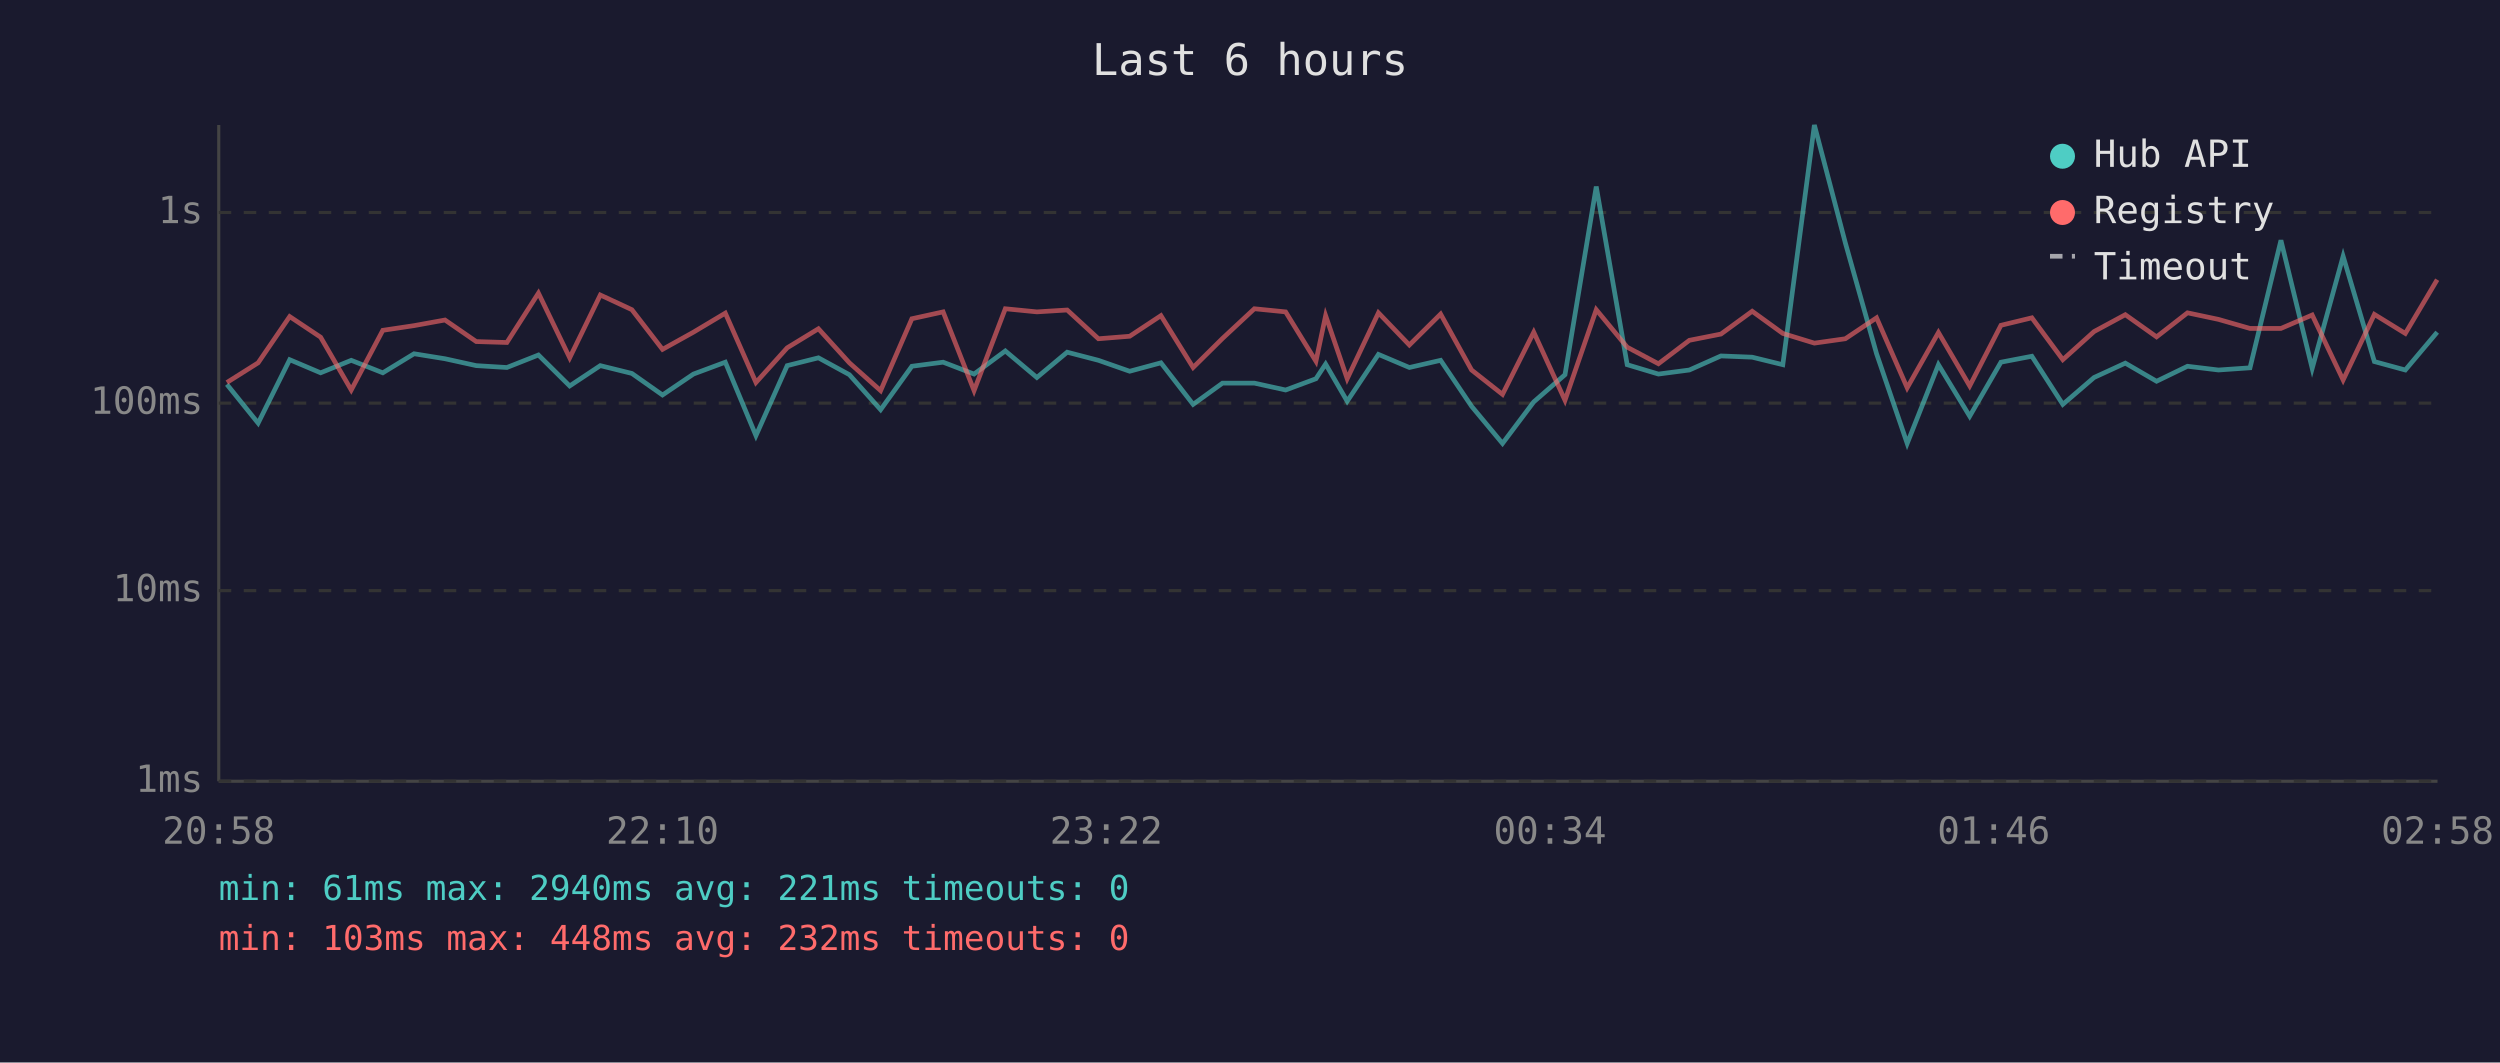
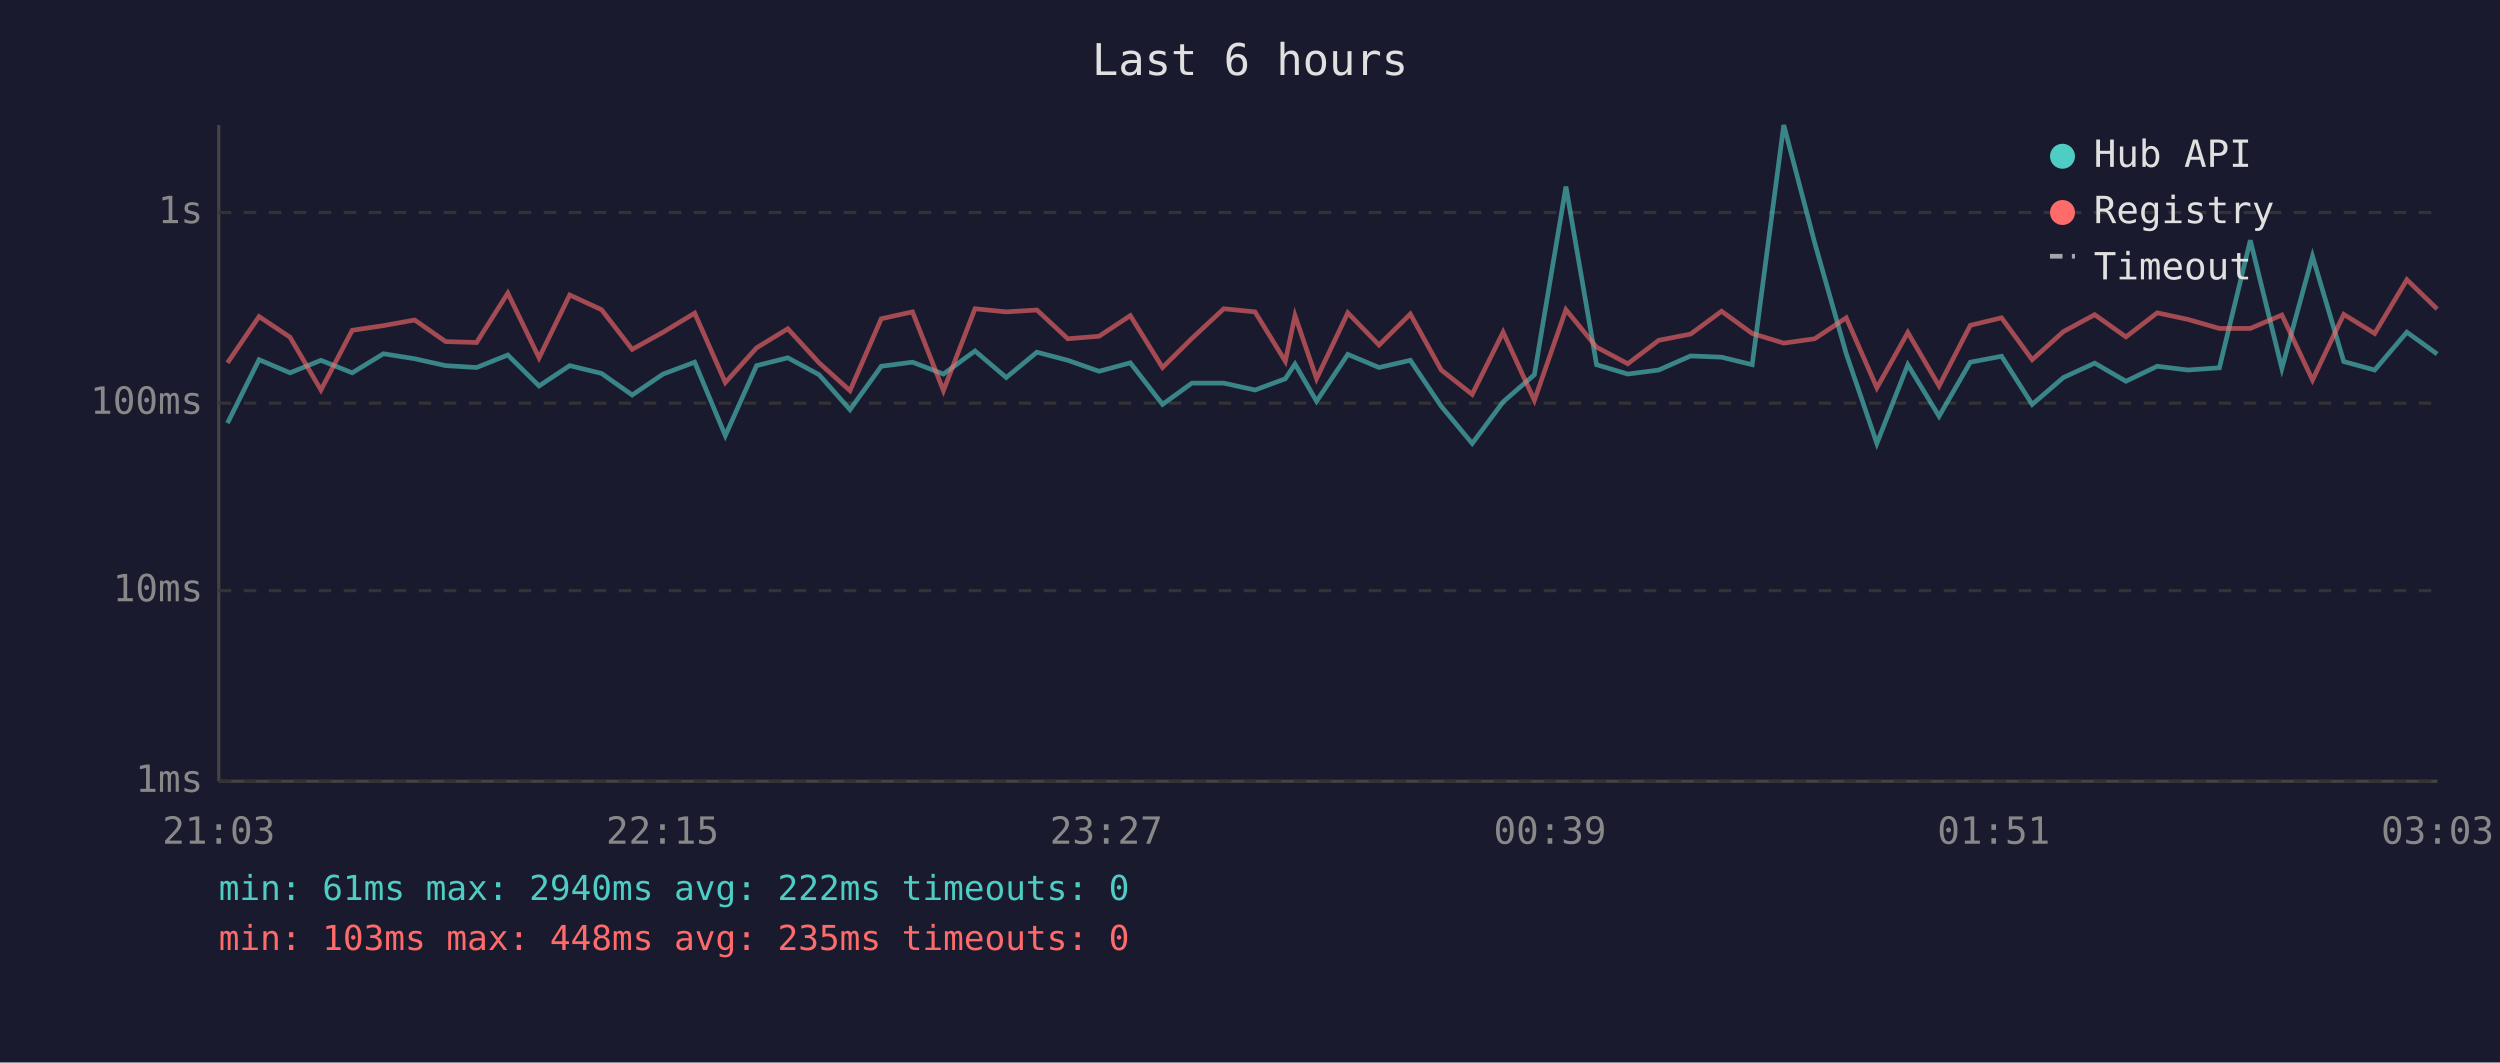
<svg xmlns="http://www.w3.org/2000/svg" viewBox="0 0 800 340" font-family="monospace" font-size="12">
  <rect width="800" height="340" fill="#1a1a2e" />
  <text x="400" y="24" fill="#e0e0e0" font-size="14" text-anchor="middle">Last 6 hours</text>
  <line x1="70" y1="40" x2="70" y2="250" stroke="#444" stroke-width="1" />
  <line x1="70" y1="250" x2="780" y2="250" stroke="#444" stroke-width="1" />
  <line x1="70" y1="250" x2="780" y2="250" stroke="#333" stroke-width="1" stroke-dasharray="4" />
  <text x="65" y="250" fill="#888" text-anchor="end" dominant-baseline="middle">1ms</text>
  <line x1="70" y1="189" x2="780" y2="189" stroke="#333" stroke-width="1" stroke-dasharray="4" />
  <text x="65" y="189" fill="#888" text-anchor="end" dominant-baseline="middle">10ms</text>
  <line x1="70" y1="129" x2="780" y2="129" stroke="#333" stroke-width="1" stroke-dasharray="4" />
  <text x="65" y="129" fill="#888" text-anchor="end" dominant-baseline="middle">100ms</text>
  <line x1="70" y1="68" x2="780" y2="68" stroke="#333" stroke-width="1" stroke-dasharray="4" />
  <text x="65" y="68" fill="#888" text-anchor="end" dominant-baseline="middle">1s</text>
-   <text x="70" y="270" fill="#888" text-anchor="middle">20:58</text>
-   <text x="212" y="270" fill="#888" text-anchor="middle">22:10</text>
-   <text x="354" y="270" fill="#888" text-anchor="middle">23:22</text>
-   <text x="496" y="270" fill="#888" text-anchor="middle">00:34</text>
-   <text x="638" y="270" fill="#888" text-anchor="middle">01:46</text>
-   <text x="780" y="270" fill="#888" text-anchor="middle">02:58</text>
-   <polyline points="72.6,123.0 82.6,135.4 92.7,115.1 102.6,119.3 112.4,115.3 122.5,119.3 132.5,113.2 142.4,114.8 152.4,117.0 162.2,117.6 172.3,113.6 182.3,123.5 192.1,117.0 202.2,119.5 212.0,126.4 221.9,119.7 232.1,115.9 241.9,139.4 251.9,117.0 261.9,114.5 271.8,119.9 281.8,131.1 291.8,117.2 301.8,115.9 311.7,119.7 321.7,112.3 331.8,120.8 341.5,112.7 351.5,115.3 361.5,118.8 371.5,116.1 381.8,129.4 391.2,122.6 401.4,122.6 411.4,124.8 421.1,121.2 424.2,116.5 431.1,128.4 441.1,113.4 451.0,117.6 461.0,115.3 470.9,130.0 480.8,141.9 490.8,128.6 500.8,119.9 510.8,59.7 520.7,116.7 530.7,119.7 540.6,118.4 550.7,113.9 560.7,114.3 570.5,116.7 580.6,40.0 590.5,77.7 600.5,113.2 610.3,141.9 620.3,116.7 630.3,133.2 640.3,115.9 650.2,114.0 660.1,129.4 670.1,120.8 680.1,116.2 690.1,122.0 700.0,117.2 709.9,118.4 720.0,117.7 729.9,76.9 739.9,117.9 749.8,82.0 759.8,115.7 769.7,118.4 779.9,106.3" fill="none" stroke="#4ecdc4" stroke-width="1.5" opacity="0.6" />
-   <polyline points="72.6,122.4 82.6,116.1 92.7,101.3 102.6,107.9 112.4,124.8 122.5,105.7 132.5,104.2 142.4,102.4 152.4,109.3 162.2,109.6 172.3,93.8 182.3,114.5 192.1,94.4 202.2,99.1 212.0,111.8 221.9,106.3 232.1,100.2 241.9,122.4 251.9,111.3 261.9,105.2 271.8,116.1 281.8,125.0 291.8,102.0 301.8,99.8 311.7,125.0 321.7,98.8 331.8,99.8 341.5,99.2 351.5,108.4 361.5,107.6 371.5,101.0 381.8,117.6 391.2,108.3 401.4,98.8 411.4,99.8 421.1,115.6 424.2,101.0 431.1,121.2 441.1,100.1 451.0,110.4 461.0,100.5 470.9,118.4 480.8,126.2 490.8,106.3 500.8,128.1 510.8,99.1 520.7,111.1 530.7,116.4 540.6,108.9 550.7,106.9 560.7,99.6 570.5,106.7 580.6,109.8 590.5,108.4 600.5,101.7 610.3,124.1 620.3,106.4 630.3,123.5 640.3,104.1 650.2,101.7 660.1,115.1 670.1,106.1 680.1,100.7 690.1,107.8 700.0,100.1 709.9,102.2 720.0,105.1 729.9,105.1 739.9,100.8 749.8,121.6 759.8,100.6 769.7,106.7 779.9,89.5" fill="none" stroke="#ff6b6b" stroke-width="1.5" opacity="0.6" />
+   <text x="70" y="270" fill="#888" text-anchor="middle">21:03</text>
+   <text x="212" y="270" fill="#888" text-anchor="middle">22:15</text>
+   <text x="354" y="270" fill="#888" text-anchor="middle">23:27</text>
+   <text x="496" y="270" fill="#888" text-anchor="middle">00:39</text>
+   <text x="638" y="270" fill="#888" text-anchor="middle">01:51</text>
+   <text x="780" y="270" fill="#888" text-anchor="middle">03:03</text>
+   <polyline points="72.8,135.4 82.9,115.1 92.8,119.3 102.7,115.3 112.7,119.3 122.7,113.2 132.7,114.8 142.6,117.0 152.5,117.6 162.5,113.6 172.5,123.5 182.3,117.0 192.5,119.5 202.3,126.4 212.2,119.7 222.3,115.9 232.1,139.4 242.1,117.0 252.1,114.5 262.1,119.9 272.0,131.1 282.0,117.2 292.0,115.9 301.9,119.7 312.0,112.3 322.0,120.8 331.8,112.7 341.7,115.3 351.7,118.8 361.7,116.1 372.0,129.4 381.4,122.6 391.6,122.6 401.6,124.8 411.3,121.2 414.4,116.5 421.3,128.4 431.3,113.4 441.3,117.6 451.3,115.3 461.2,130.0 471.1,141.9 481.0,128.6 491.0,119.9 501.1,59.7 510.9,116.7 520.9,119.7 530.8,118.4 541.0,113.9 550.9,114.3 560.7,116.7 570.8,40.0 580.7,77.7 590.8,113.2 600.6,141.9 610.5,116.7 620.5,133.2 630.5,115.9 640.5,114.0 650.3,129.4 660.3,120.8 670.3,116.2 680.3,122.0 690.3,117.2 700.1,118.4 710.2,117.7 720.1,76.9 730.2,117.9 740.0,82.0 750.0,115.7 759.9,118.4 770.2,106.3 779.9,113.3" fill="none" stroke="#4ecdc4" stroke-width="1.5" opacity="0.6" />
+   <polyline points="72.8,116.1 82.9,101.3 92.8,107.9 102.7,124.8 112.7,105.7 122.7,104.2 132.7,102.4 142.6,109.3 152.5,109.6 162.5,93.8 172.5,114.5 182.3,94.4 192.5,99.1 202.3,111.8 212.2,106.3 222.3,100.2 232.1,122.4 242.1,111.3 252.1,105.2 262.1,116.1 272.0,125.0 282.0,102.0 292.0,99.8 301.9,125.0 312.0,98.8 322.0,99.8 331.8,99.2 341.7,108.4 351.7,107.6 361.7,101.0 372.0,117.6 381.4,108.3 391.6,98.8 401.6,99.8 411.3,115.6 414.4,101.0 421.3,121.2 431.3,100.1 441.3,110.4 451.3,100.5 461.2,118.4 471.1,126.2 481.0,106.3 491.0,128.1 501.1,99.1 510.9,111.1 520.9,116.4 530.8,108.9 541.0,106.9 550.9,99.6 560.7,106.7 570.8,109.8 580.7,108.4 590.8,101.7 600.6,124.1 610.5,106.4 620.5,123.5 630.5,104.1 640.5,101.7 650.3,115.1 660.3,106.1 670.3,100.7 680.3,107.8 690.3,100.1 700.1,102.2 710.2,105.1 720.1,105.1 730.2,100.8 740.0,121.6 750.0,100.6 759.9,106.7 770.2,89.5 779.9,98.9" fill="none" stroke="#ff6b6b" stroke-width="1.5" opacity="0.6" />
  <circle cx="660" cy="50" r="4" fill="#4ecdc4" />
  <text x="670" y="50" fill="#e0e0e0" dominant-baseline="middle">Hub API</text>
  <circle cx="660" cy="68" r="4" fill="#ff6b6b" />
  <text x="670" y="68" fill="#e0e0e0" dominant-baseline="middle">Registry</text>
  <line x1="656" y1="82" x2="664" y2="82" stroke="#e0e0e0" stroke-width="1.5" stroke-dasharray="4,3" opacity="0.7" />
  <text x="670" y="86" fill="#e0e0e0" dominant-baseline="middle">Timeout</text>
-   <text x="70" y="288" fill="#4ecdc4" font-size="11">min: 61ms  max: 2940ms  avg: 221ms  timeouts: 0</text>
-   <text x="70" y="304" fill="#ff6b6b" font-size="11">min: 103ms  max: 448ms  avg: 232ms  timeouts: 0</text>
+   <text x="70" y="288" fill="#4ecdc4" font-size="11">min: 61ms  max: 2940ms  avg: 222ms  timeouts: 0</text>
+   <text x="70" y="304" fill="#ff6b6b" font-size="11">min: 103ms  max: 448ms  avg: 235ms  timeouts: 0</text>
</svg>
